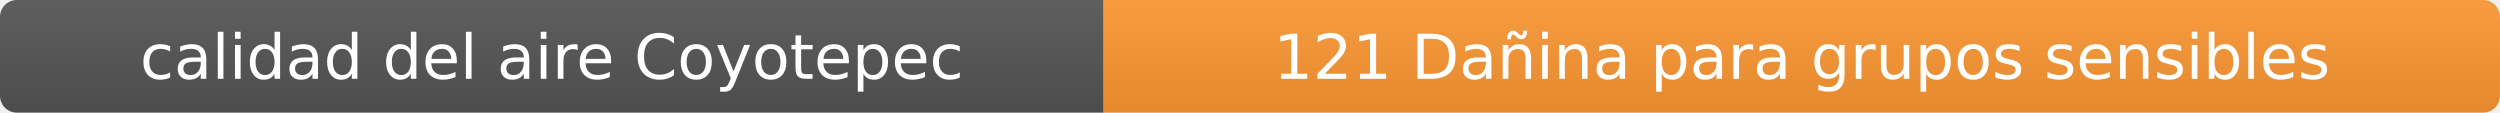
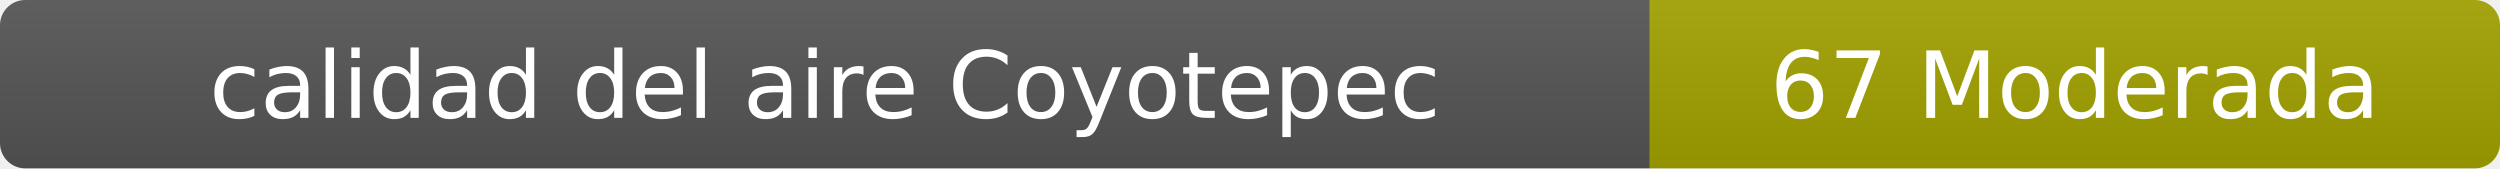
- <svg xmlns="http://www.w3.org/2000/svg" width="444" height="20" role="img" aria-label="calidad del aire: 121 Dañina para grupos sensibles">
+ <svg xmlns="http://www.w3.org/2000/svg" width="297" height="20" role="img" aria-label="calidad del aire: 67 Moderada">
  <linearGradient id="s" x2="0" y2="100%">
    <stop offset="0" stop-color="#bbb" stop-opacity=".1" />
    <stop offset="1" stop-opacity=".1" />
  </linearGradient>
  <clipPath id="r">
-     <rect width="444" height="20" rx="3" fill="#fff" />
+     <rect width="297" height="20" rx="3" fill="#fff" />
  </clipPath>
  <g clip-path="url(#r)">
    <rect width="196" height="20" fill="#555" />
-     <rect x="196" width="248" height="20" fill="#ff9933" />
-     <rect width="444" height="20" fill="url(#s)" />
+     <rect x="196" width="101" height="20" fill="#a3a300" />
+     <rect width="297" height="20" fill="url(#s)" />
  </g>
  <g fill="#fff" text-anchor="middle" font-family="Verdana,Geneva,DejaVu Sans,sans-serif" font-size="11">
    <text x="98" y="14">calidad del aire Coyotepec</text>
-     <text x="320" y="14">121 Dañina para grupos sensibles</text>
+     <text x="246.5" y="14">67 Moderada</text>
  </g>
</svg>
